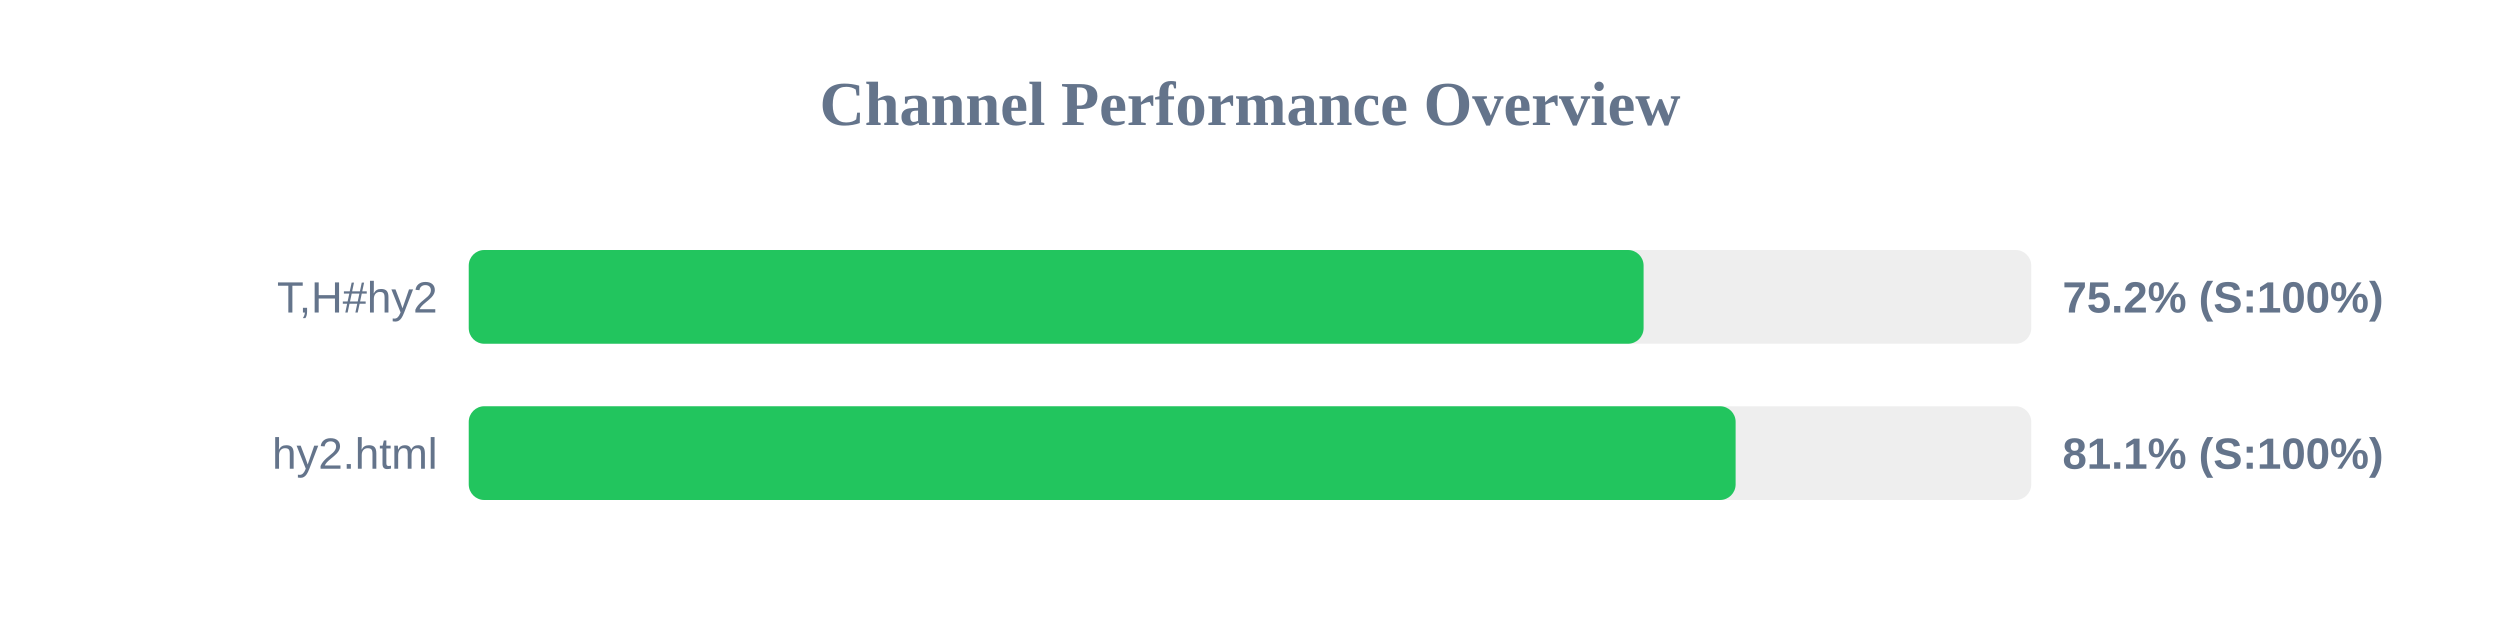
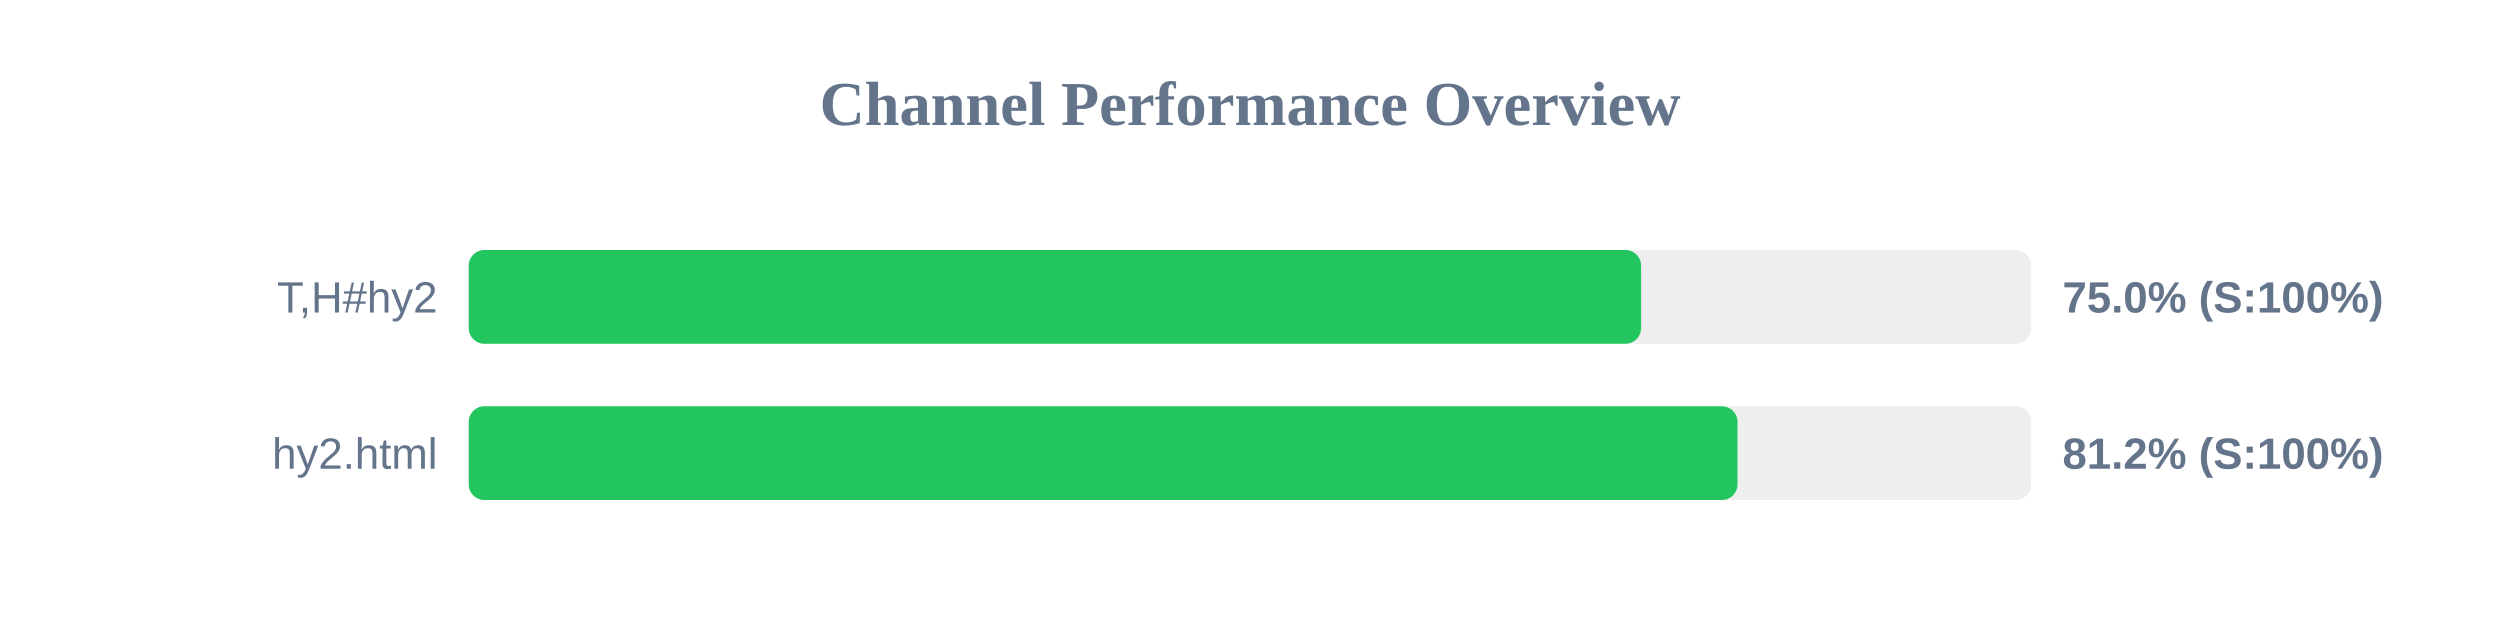
<svg xmlns="http://www.w3.org/2000/svg" width="800" height="200" version="1.1">
  <style>
        .row { font: 14px Arial; fill: #64748b; }
        .score { font: bold 14px Arial; fill: #64748b; }
    </style>
  <text x="400" y="40" text-anchor="middle" font-size="20px" font-weight="bold" fill="#64748b">Channel Performance Overview</text>
  <rect x="150" y="80" width="500" height="30" fill="#eee" rx="5" />
-   <rect x="150" y="80" width="375.95" height="30" fill="#22c55e" rx="5" />
+   <rect x="150" y="80" width="375.15" height="30" fill="#22c55e" rx="5" />
  <text x="140" y="100" text-anchor="end" class="row">T,H#hy2</text>
-   <text x="660" y="100" text-anchor="start" class="score">75.2% (S:100%)</text>
+   <text x="660" y="100" text-anchor="start" class="score">75.0% (S:100%)</text>
  <rect x="150" y="130" width="500" height="30" fill="#eee" rx="5" />
-   <rect x="150" y="130" width="405.4" height="30" fill="#22c55e" rx="5" />
+   <rect x="150" y="130" width="406.0" height="30" fill="#22c55e" rx="5" />
  <text x="140" y="150" text-anchor="end" class="row">hy2.html</text>
-   <text x="660" y="150" text-anchor="start" class="score">81.1% (S:100%)</text>
+   <text x="660" y="150" text-anchor="start" class="score">81.2% (S:100%)</text>
</svg>
